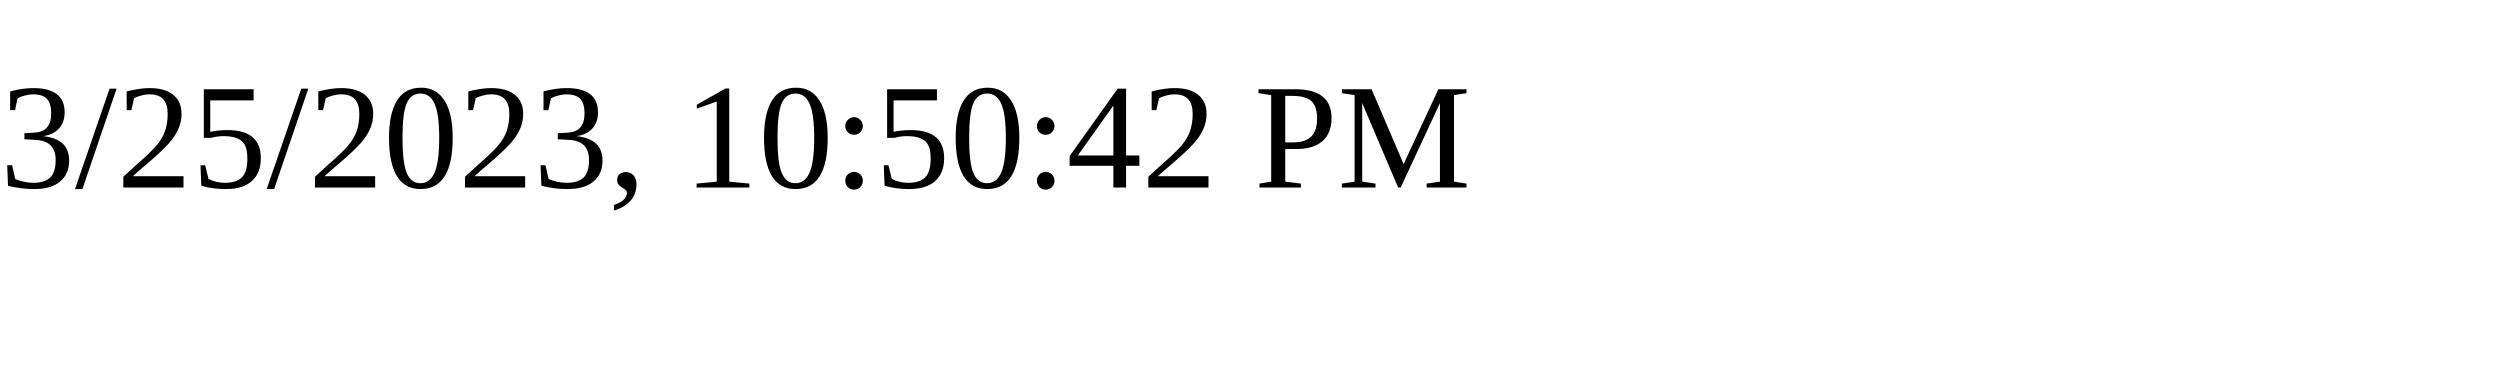
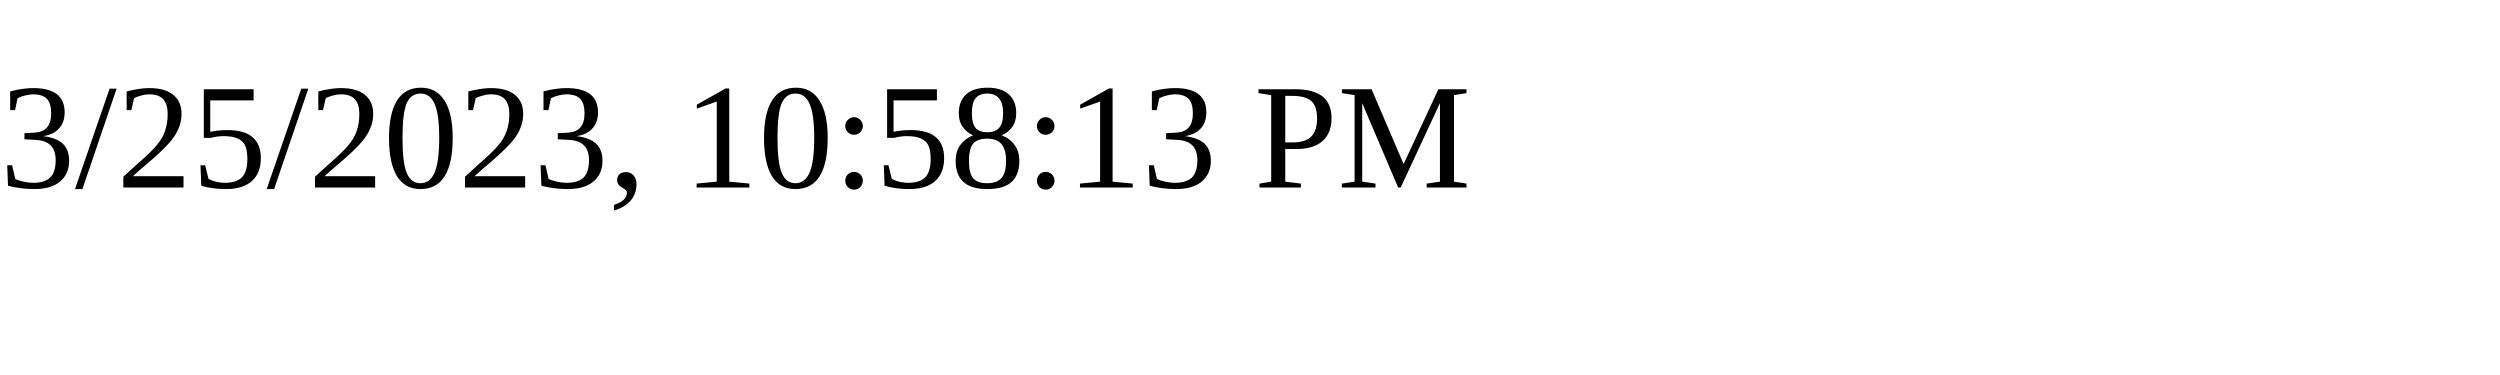
<svg xmlns="http://www.w3.org/2000/svg" height="30" width="200">
-   <text x="0" y="15">3/25/2023, 10:50:42 PM</text>
+   <text x="0" y="15">3/25/2023, 10:58:13 PM</text>
</svg>
